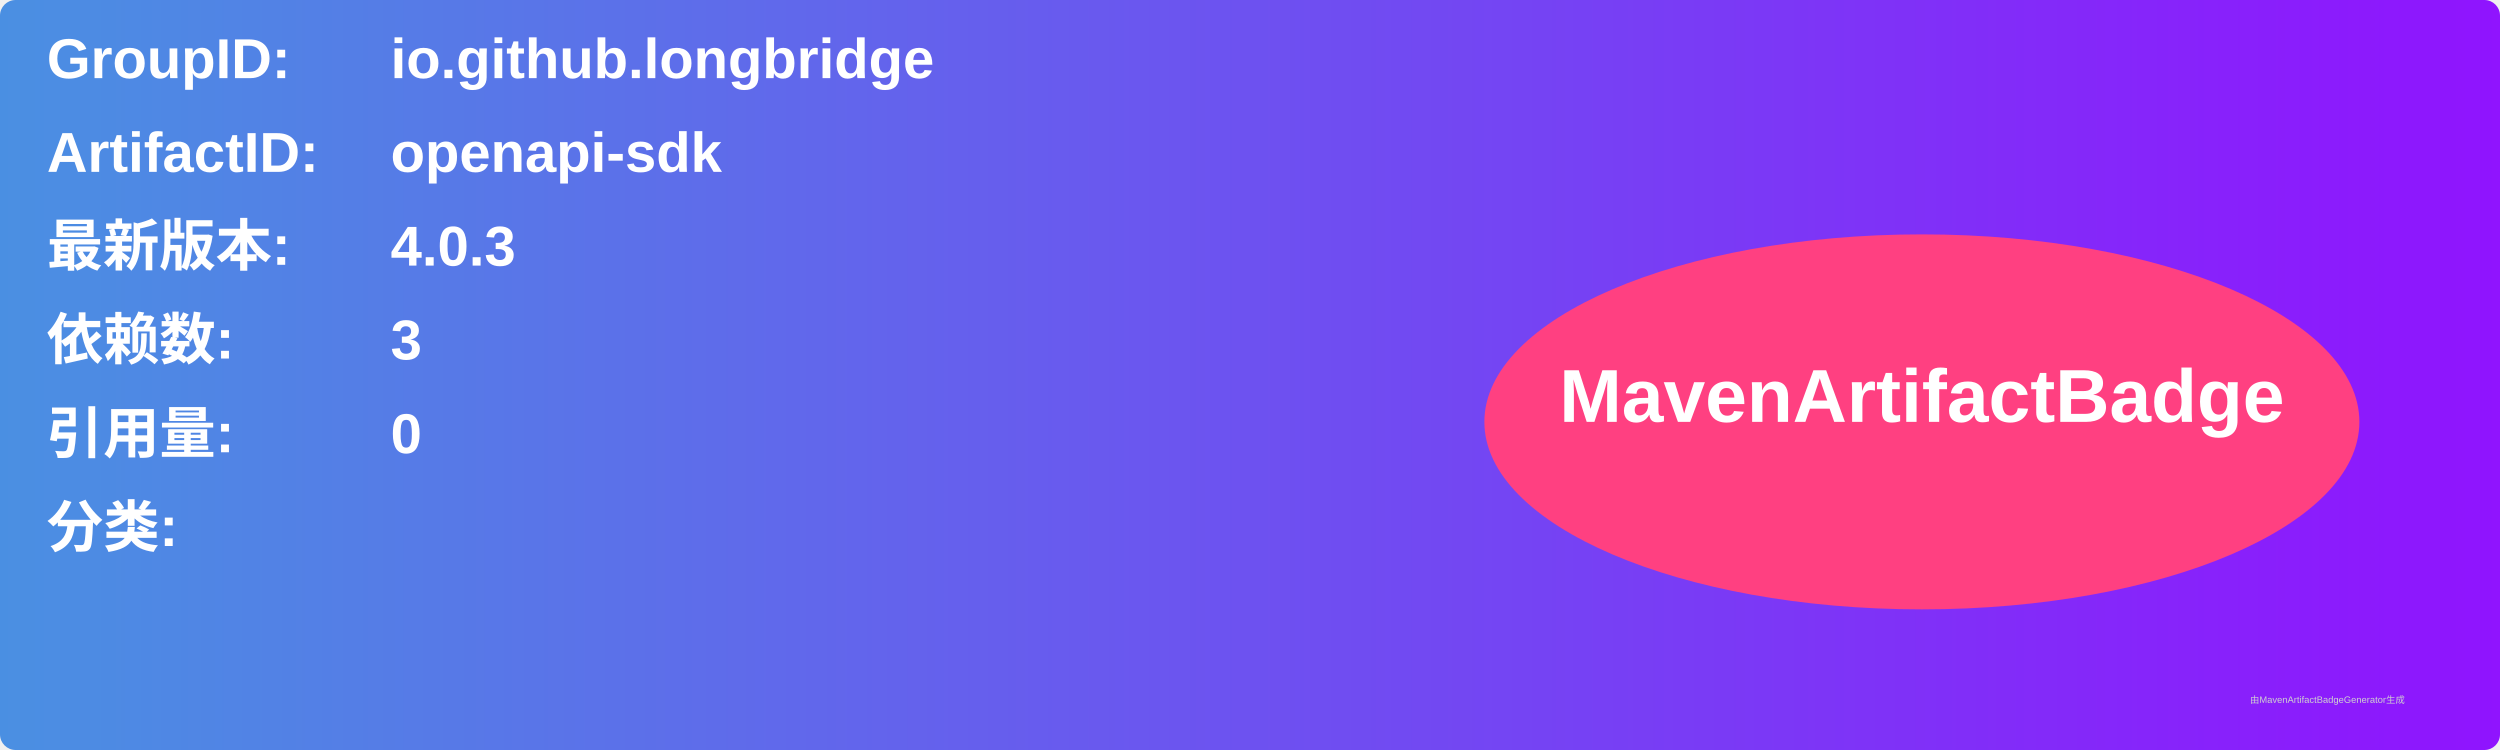
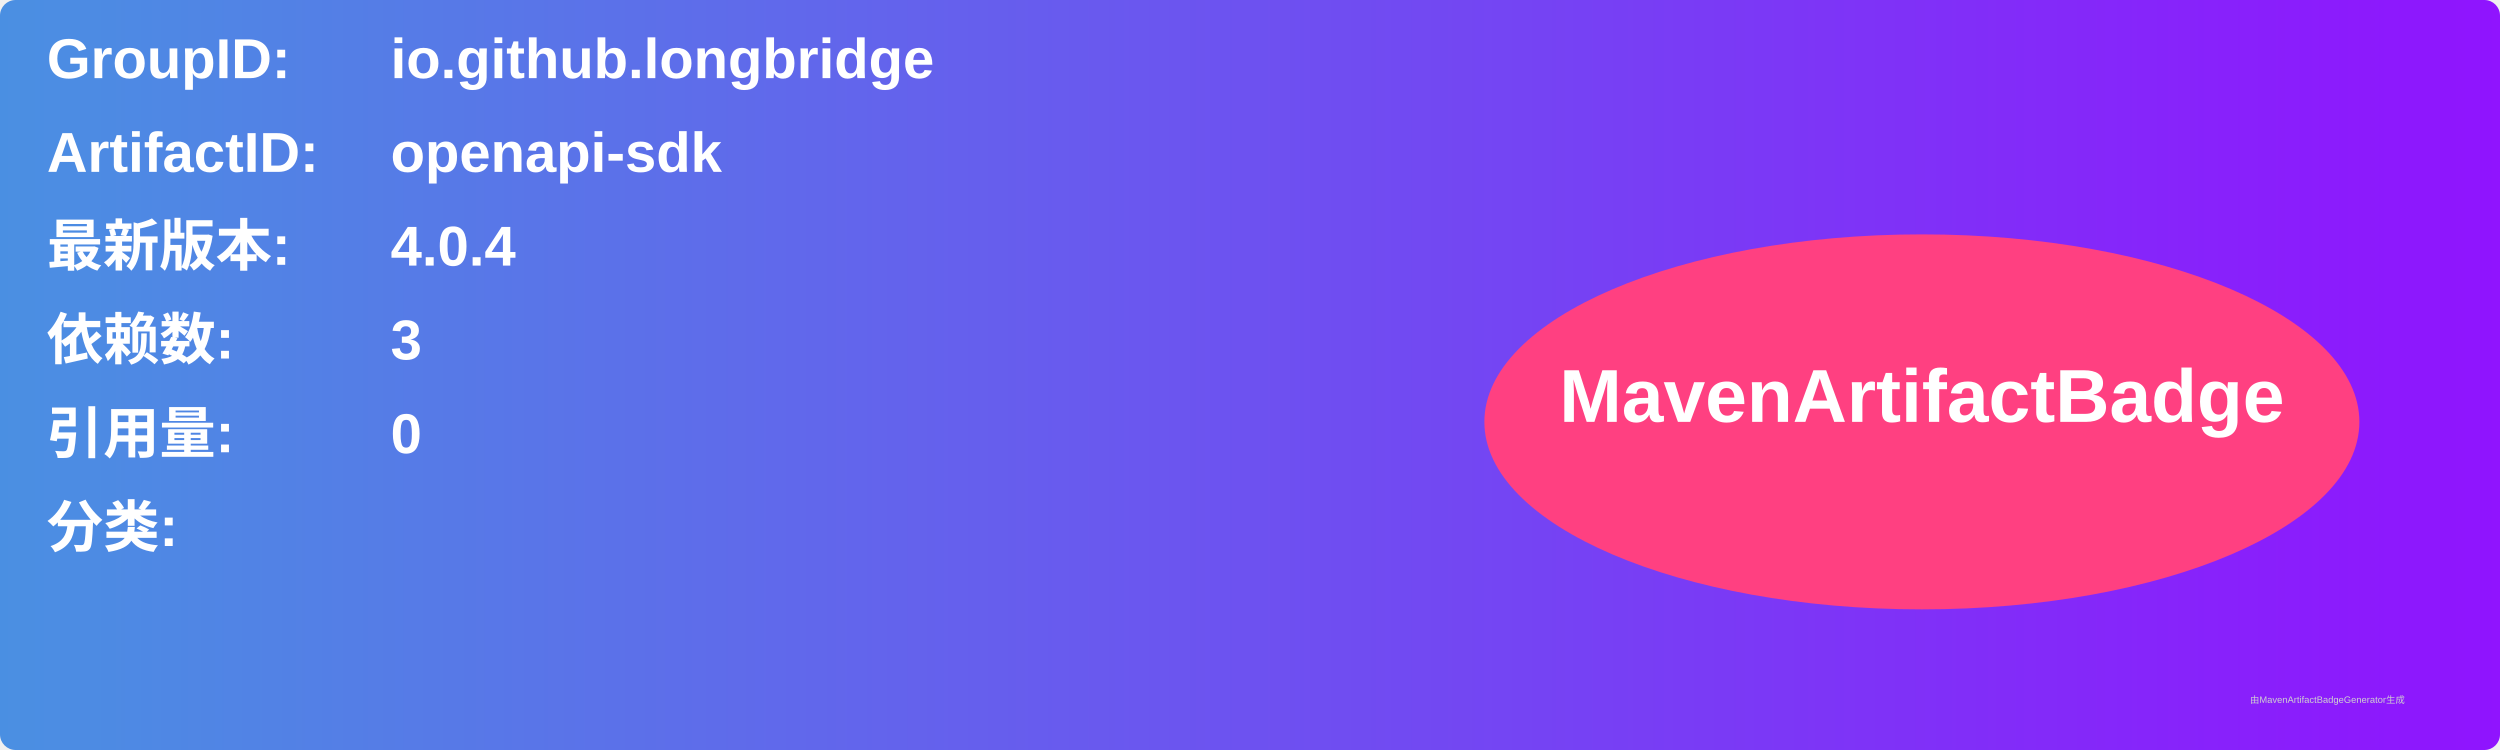
<svg xmlns="http://www.w3.org/2000/svg" width="800" height="240" viewBox="0 0 800 240">
  <linearGradient id="grad" x1="0%" y1="0%" x2="100%" y2="0%">
    <stop offset="0%" stop-color="#4a90e2" />
    <stop offset="100%" stop-color="#9013fe" />
  </linearGradient>
  <rect width="100%" height="100%" rx="5" ry="5" fill="url(#grad)" />
  <g transform="translate(15, 15)">
    <text x="0" y="10" font-family="Arial" font-size="18" fill="white" font-weight="bold" width="260">GroupID:</text>
    <text x="110" y="10" font-family="Arial" font-size="18" fill="white" font-weight="bold" width="460">io.github.longbridge</text>
    <text x="0" y="40" font-family="Arial" font-size="18" fill="white" font-weight="bold" width="260">ArtifactID:</text>
    <text x="110" y="40" font-family="Arial" font-size="18" fill="white" font-weight="bold" width="460">openapi-sdk</text>
    <text x="0" y="70" font-family="Arial" font-size="18" fill="white" font-weight="bold">最新版本:</text>
    <text x="110" y="70" font-family="Arial" font-size="18" fill="white" font-weight="bold">
-       <tspan font-weight="bold">4.0.3</tspan>
+       <tspan font-weight="bold">4.0.4</tspan>
    </text>
    <text x="0" y="100" font-family="Arial" font-size="18" fill="white" font-weight="bold">依赖数: </text>
    <text x="110" y="100" font-family="Arial" font-size="18" fill="white">
      <tspan font-weight="bold">3</tspan>
    </text>
    <text x="0" y="130" font-family="Arial" font-size="18" fill="white" font-weight="bold">引用量: </text>
    <text x="110" y="130" font-family="Arial" font-size="18" fill="white">
      <tspan font-weight="bold">0</tspan>
    </text>
    <text x="0" y="160" font-family="Arial" font-size="18" fill="white" font-weight="bold">分类:</text>
    <text x="10" y="190" font-family="Arial" font-size="10" fill="white">
      <tspan font-weight="bold" />
    </text>
    <ellipse cx="600" cy="120" rx="140" ry="60" fill="#ff4081" />
    <text x="600" y="120" text-anchor="middle" font-family="Arial" font-size="24" fill="white" font-weight="bold">MavenArtifactBadge</text>
  </g>
  <text x="720" y="225" font-family="Arial" font-size="3" fill="#d0d0d0">由MavenArtifactBadgeGenerator生成</text>
</svg>
